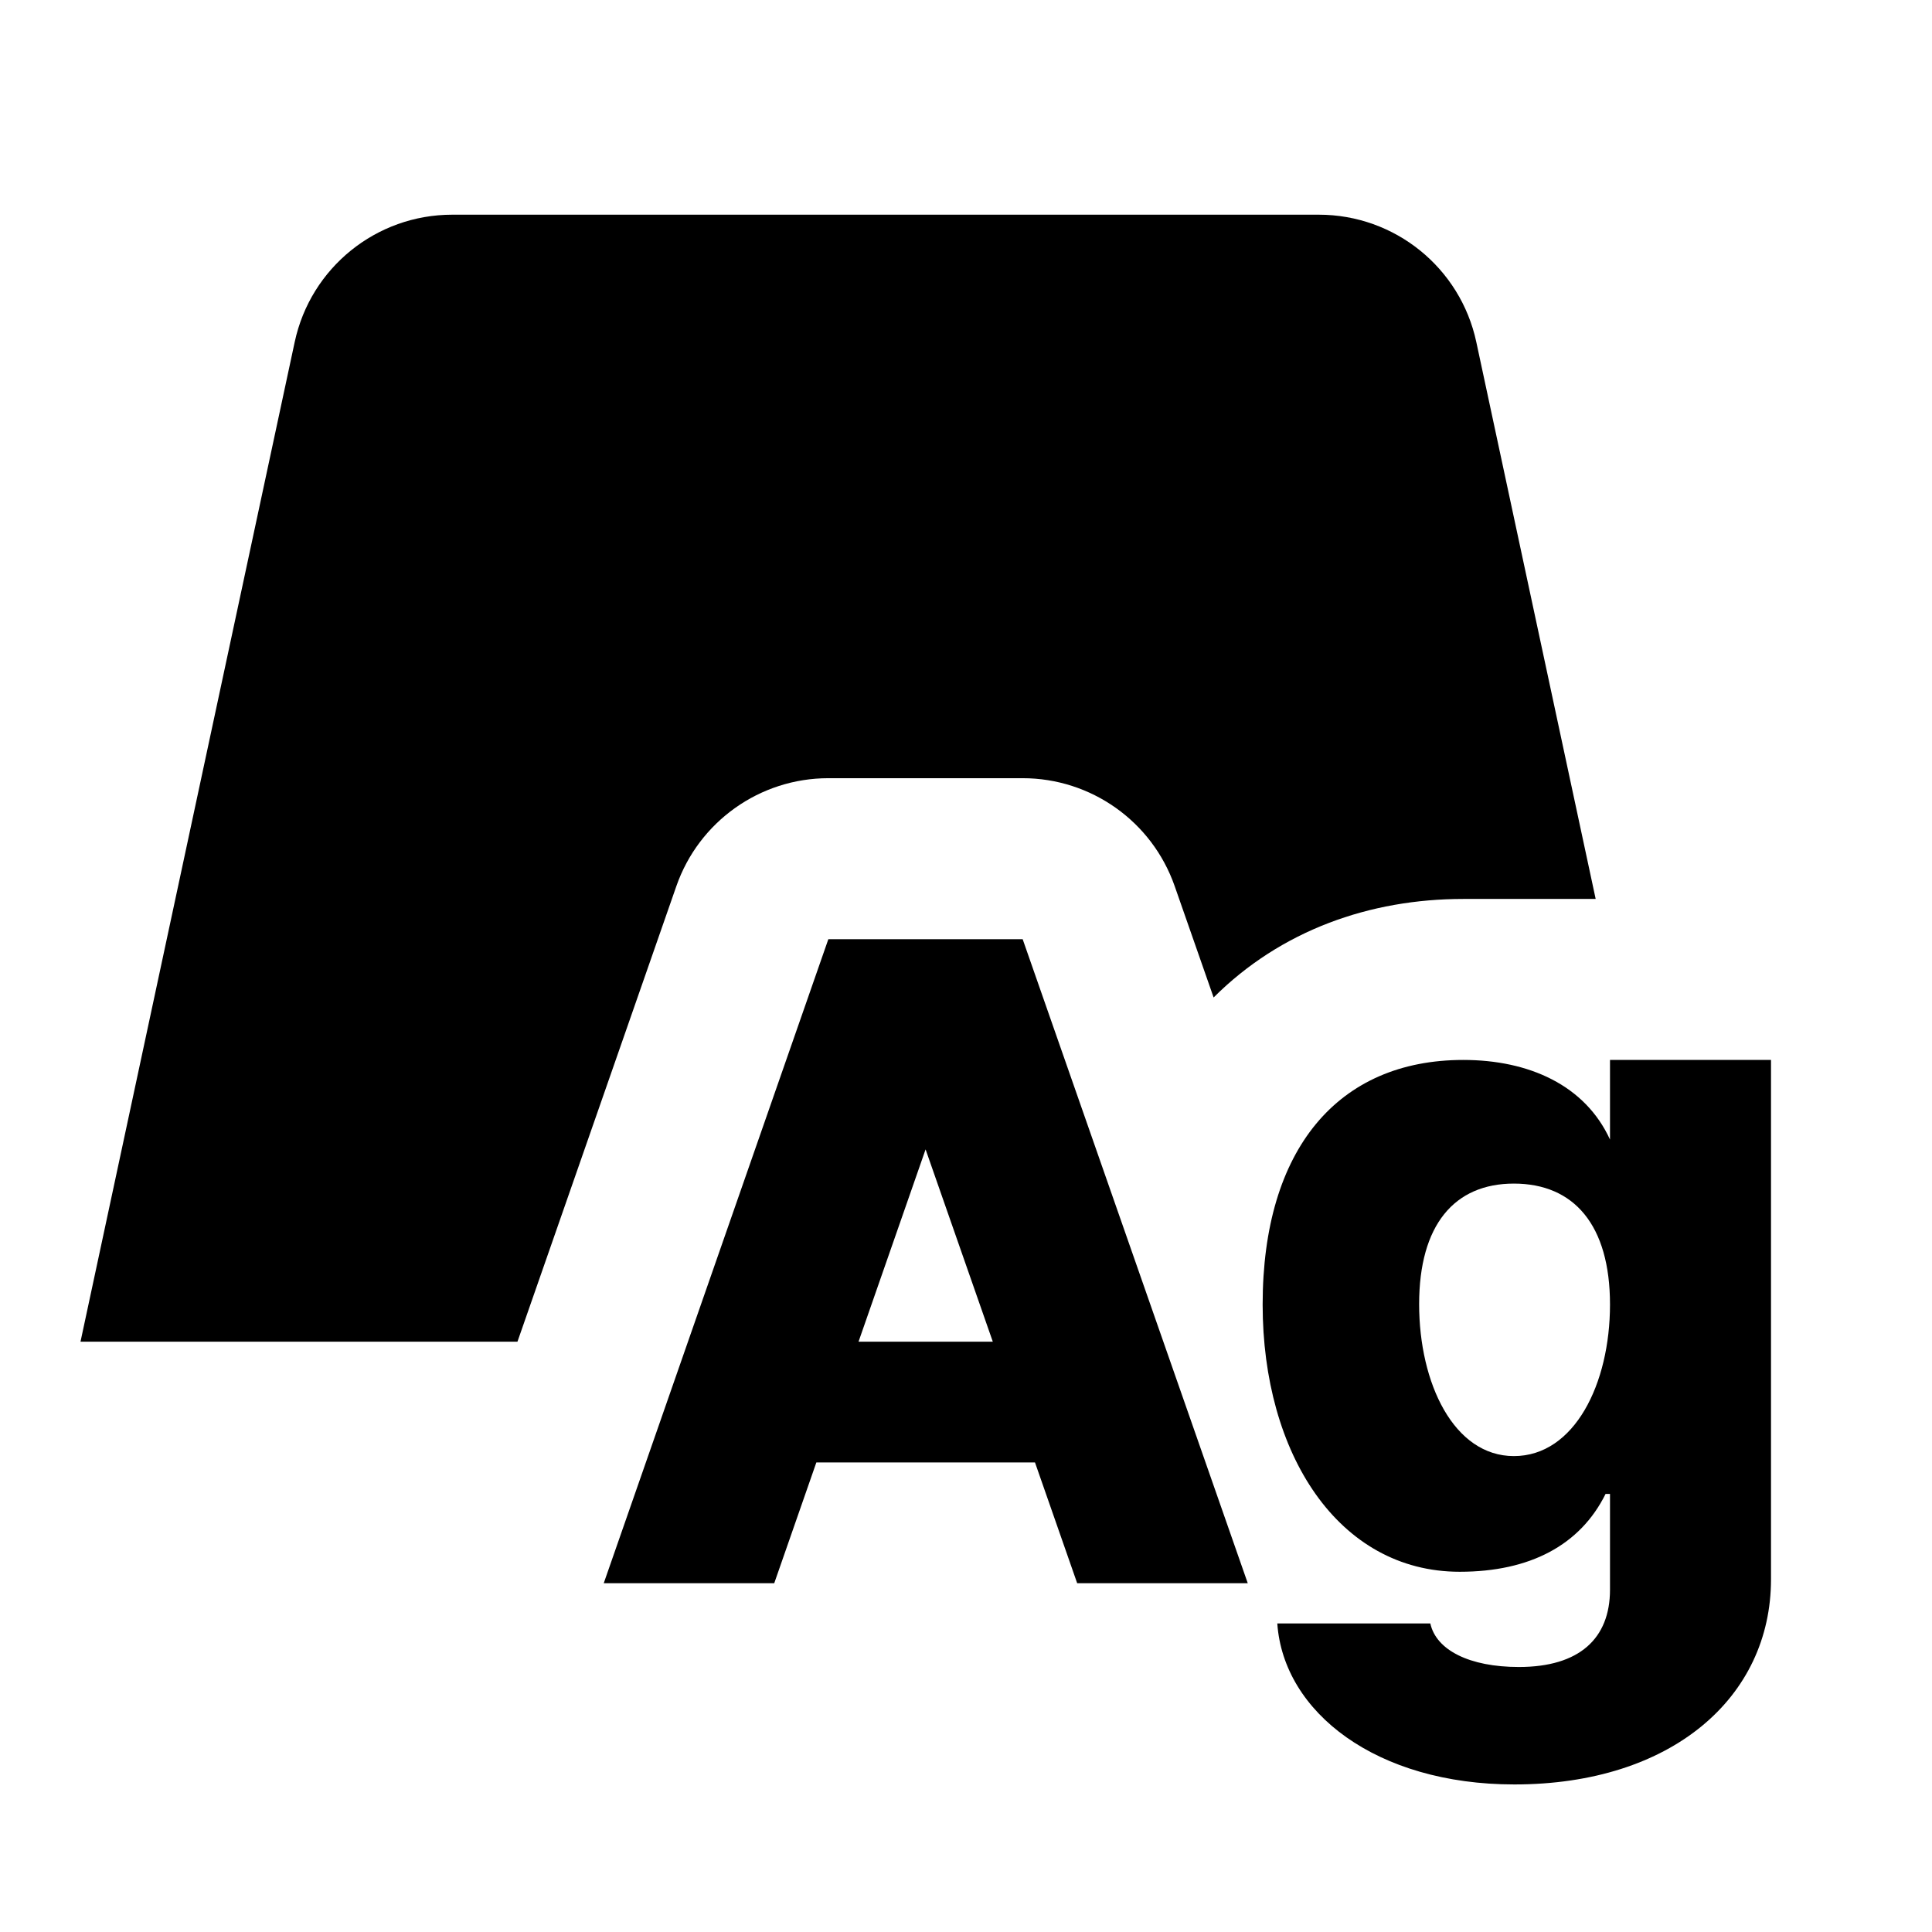
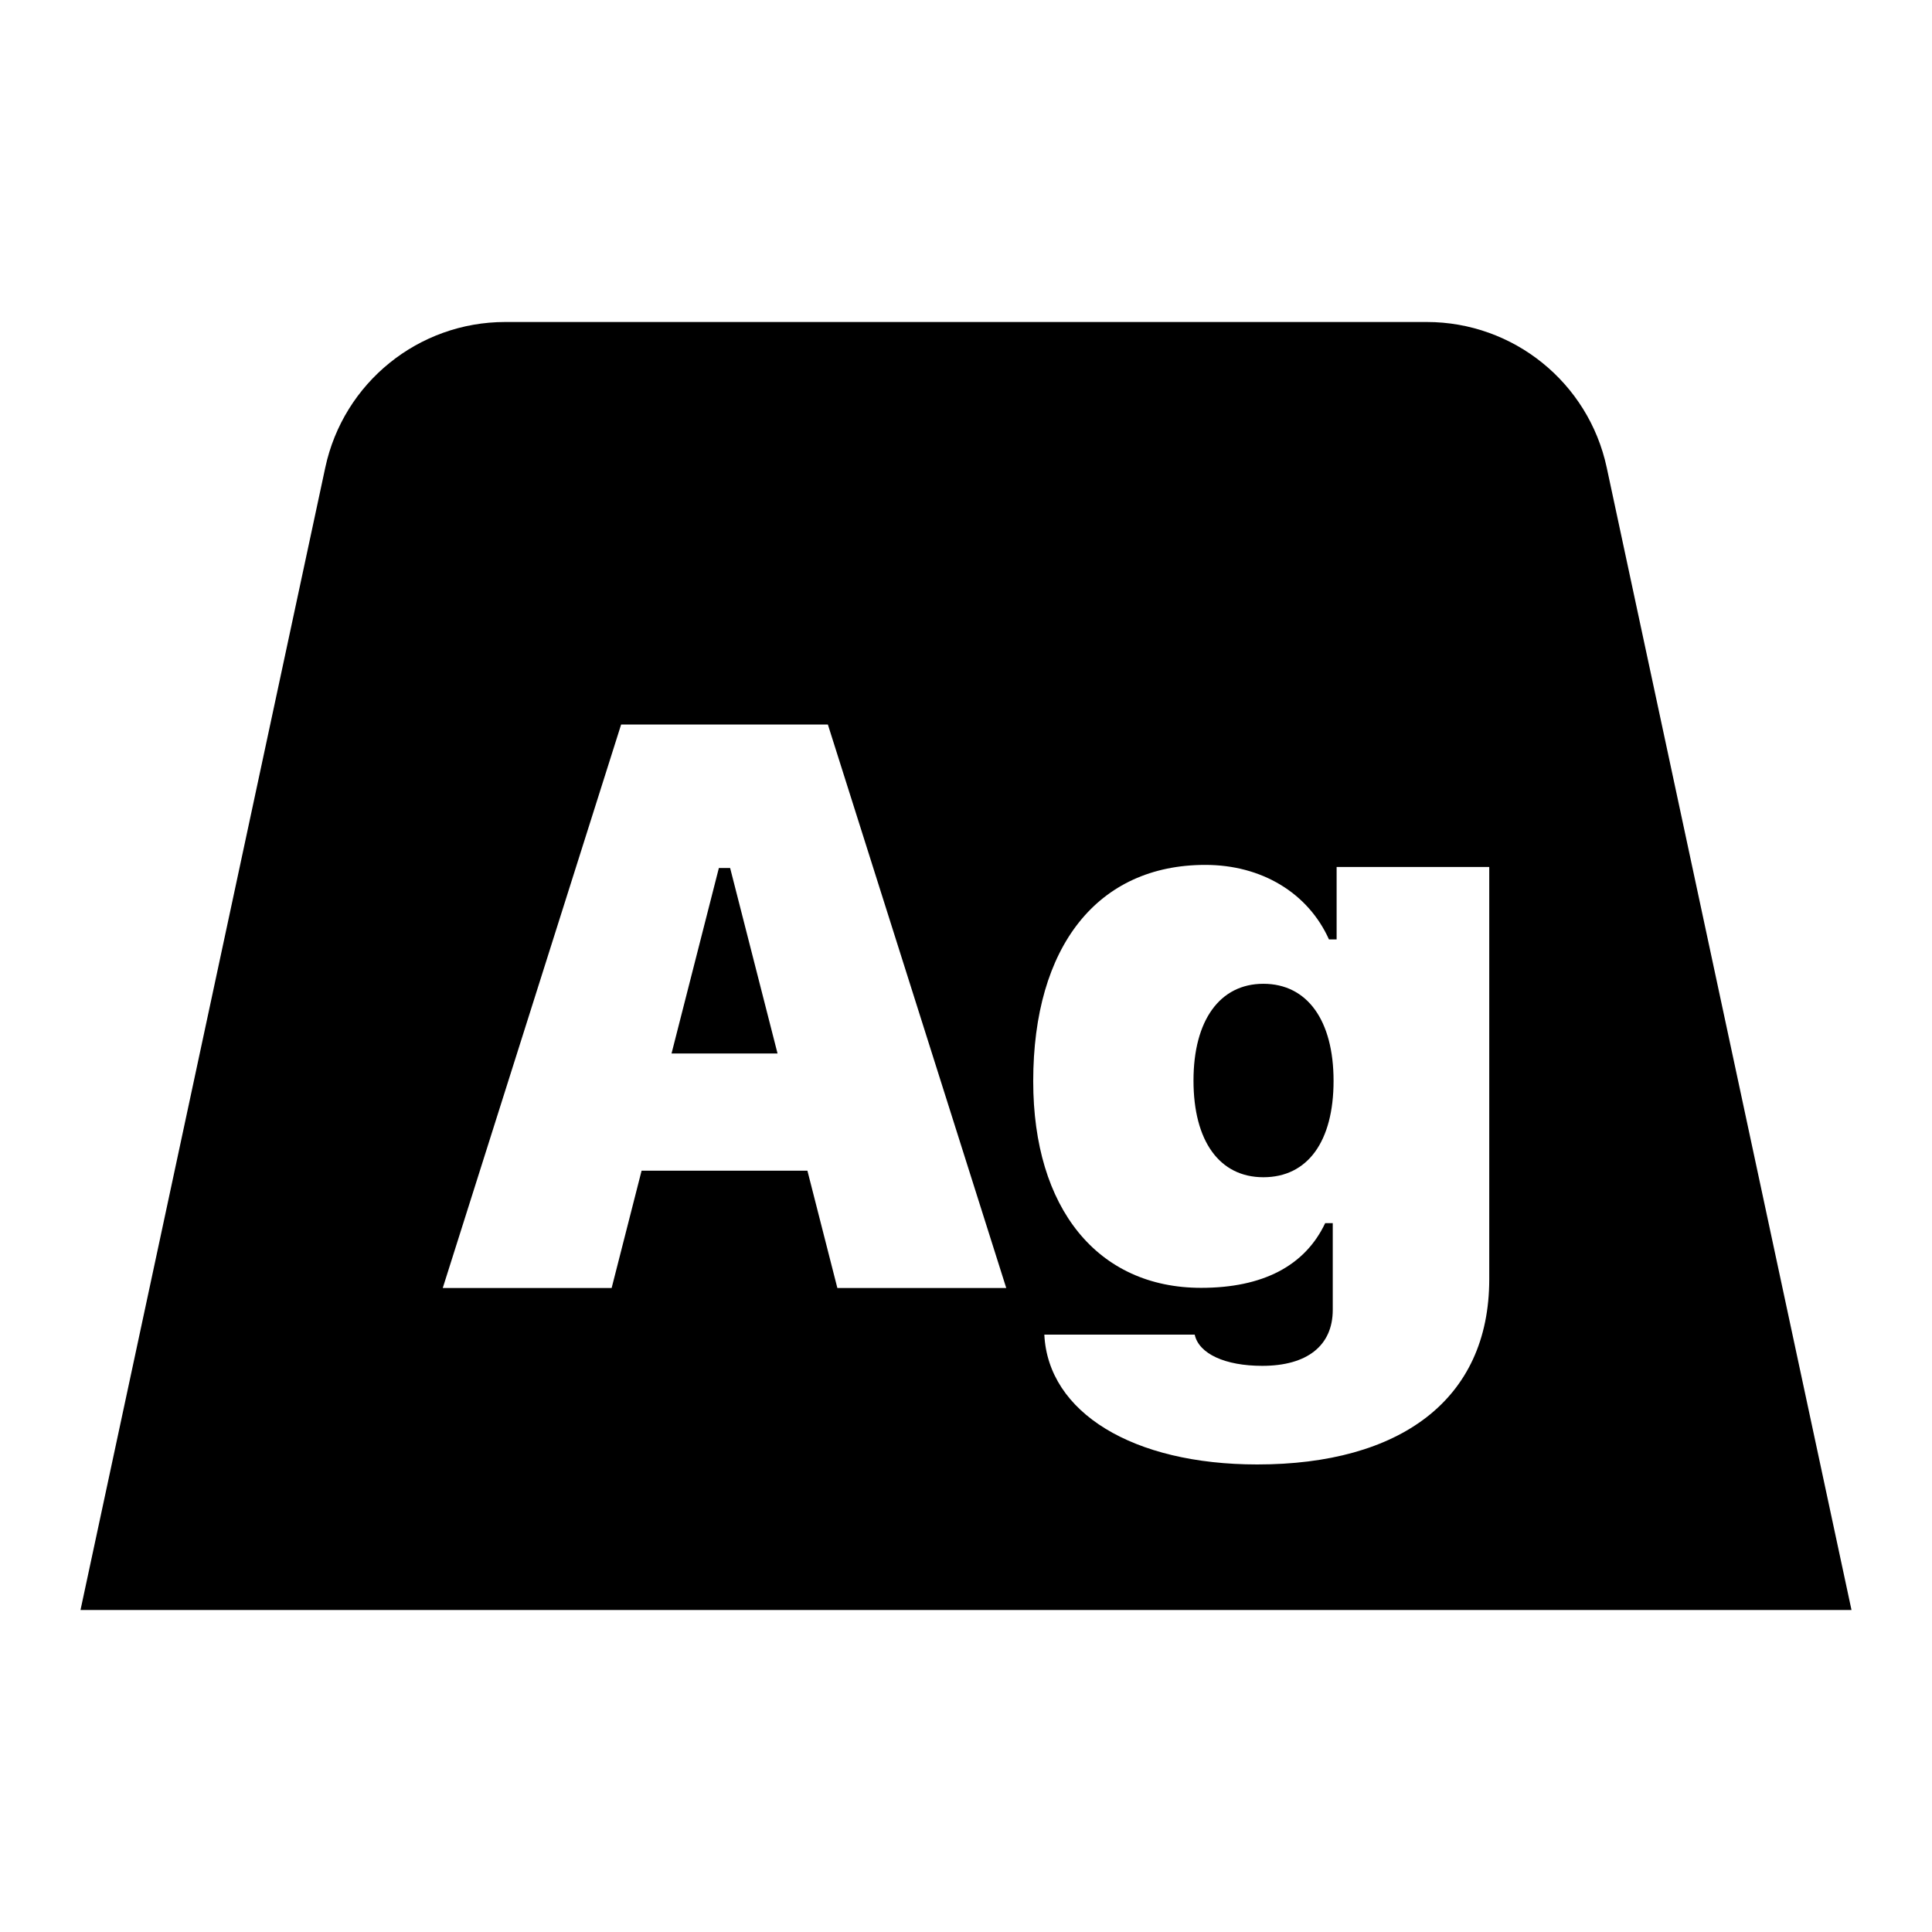
<svg xmlns="http://www.w3.org/2000/svg" width="24" height="24" viewBox="0 0 24 24" fill="none">
-   <path d="M1 16.667L3.661 4.248C3.859 3.325 4.674 2.667 5.617 2.667L16.383 2.667C17.326 2.667 18.141 3.325 18.339 4.248L19.822 11.167L18.177 11.167C17.018 11.167 15.912 11.556 15.076 12.391L14.592 11.007C14.311 10.204 13.554 9.667 12.704 9.667H10.29C9.44 9.667 8.682 10.205 8.402 11.008L6.428 16.667H1Z" fill="black" />
-   <path fill-rule="evenodd" clip-rule="evenodd" d="M10.29 11.667L12.704 11.667L15.5 19.667H13.381L12.857 18.167L10.141 18.167L9.618 19.667H7.5L10.29 11.667ZM10.665 16.667L12.333 16.667L11.498 14.278L10.665 16.667Z" fill="black" />
-   <path fill-rule="evenodd" clip-rule="evenodd" d="M22 19.619C22 21.084 20.769 22.167 18.812 22.167C17.099 22.167 15.944 21.272 15.867 20.167L17.768 20.167C17.84 20.498 18.254 20.708 18.868 20.708C19.619 20.708 20 20.355 20 19.747V18.558H19.945C19.63 19.194 19.006 19.525 18.133 19.525C16.624 19.525 15.685 18.058 15.685 16.206C15.685 14.272 16.624 13.167 18.177 13.167C18.995 13.167 19.691 13.482 20 14.156V13.167L22 13.167V19.619ZM17.629 16.201C17.629 17.184 18.06 18.088 18.806 18.088C19.558 18.088 20 17.19 20 16.206C20 15.217 19.552 14.703 18.806 14.703C18.066 14.703 17.629 15.217 17.629 16.201Z" fill="black" />
+   <rect width="24" height="24" fill="none" />
+   <path d="M15.694 14.624C15.149 14.624 14.826 14.175 14.826 13.423C14.826 12.675 15.153 12.221 15.694 12.221C16.239 12.221 16.566 12.675 16.566 13.427C16.566 14.18 16.244 14.624 15.694 14.624Z" fill="black" />
+   <path d="M8.342 13.087L8.93 10.783H9.07L9.659 13.087H8.342Z" fill="black" />
+   <path fill-rule="evenodd" clip-rule="evenodd" d="M4.041 5.807L1 20H23L19.959 5.807C19.733 4.753 18.801 4 17.724 4L6.276 4C5.199 4 4.267 4.753 4.041 5.807ZM15.618 18.192C17.386 18.192 18.5 17.393 18.5 15.891V10.77H16.604V11.67H16.509C16.248 11.09 15.67 10.744 14.973 10.744C13.636 10.744 12.835 11.754 12.835 13.432C12.835 15.012 13.636 15.998 14.921 15.998C15.684 15.998 16.21 15.727 16.462 15.194H16.556V16.271C16.556 16.715 16.239 16.967 15.68 16.967C15.22 16.967 14.893 16.818 14.841 16.579H12.973C13.02 17.547 14.073 18.192 15.618 18.192ZM5.5 16L7.716 9H10.284L12.5 16H10.402L10.03 14.543H7.97L7.598 16H5.5Z" fill="black" />
</svg>
